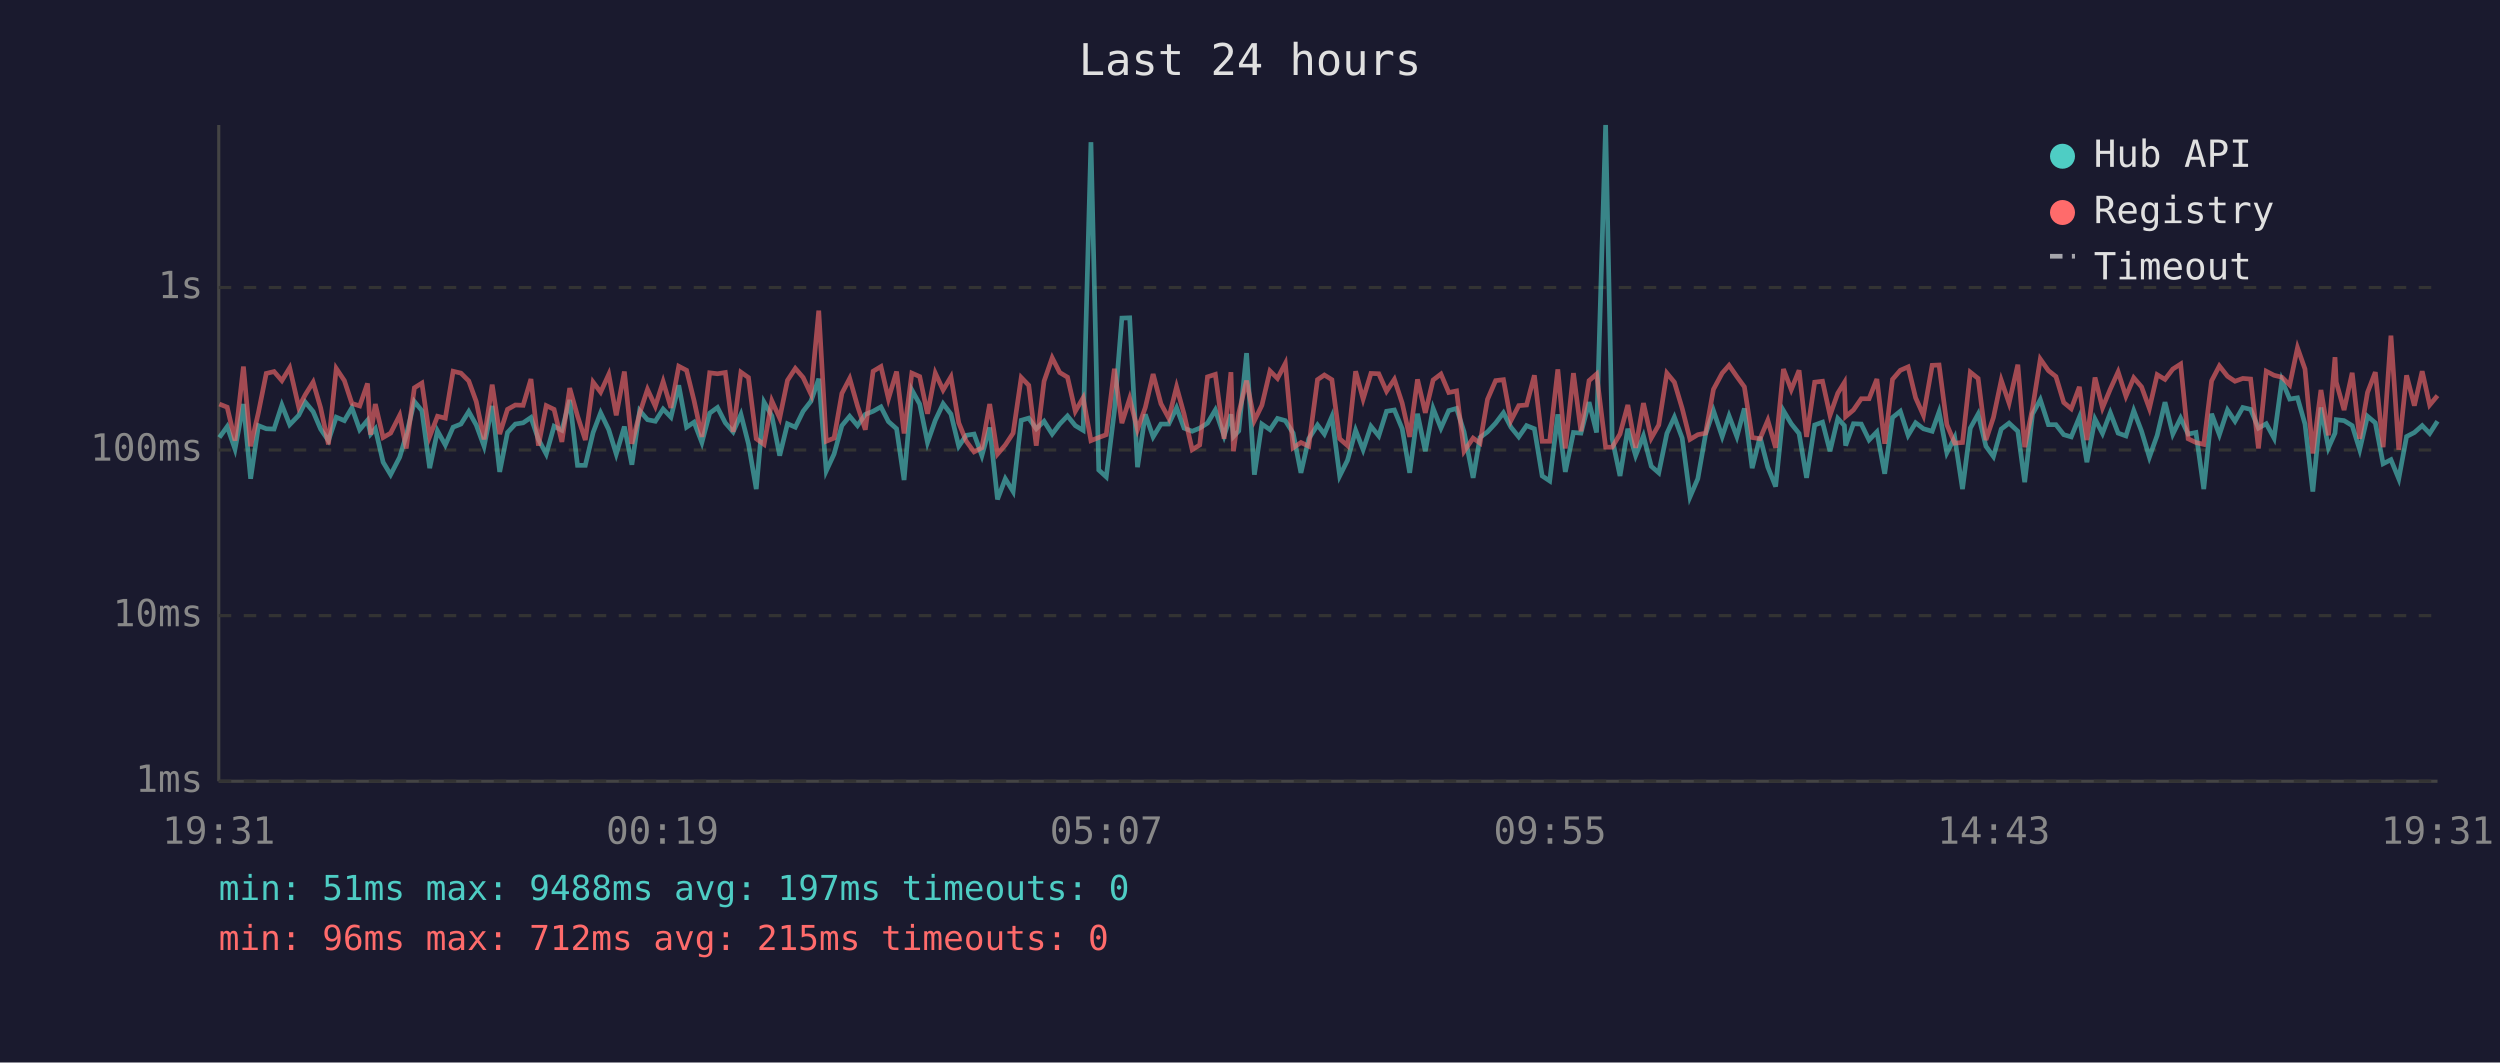
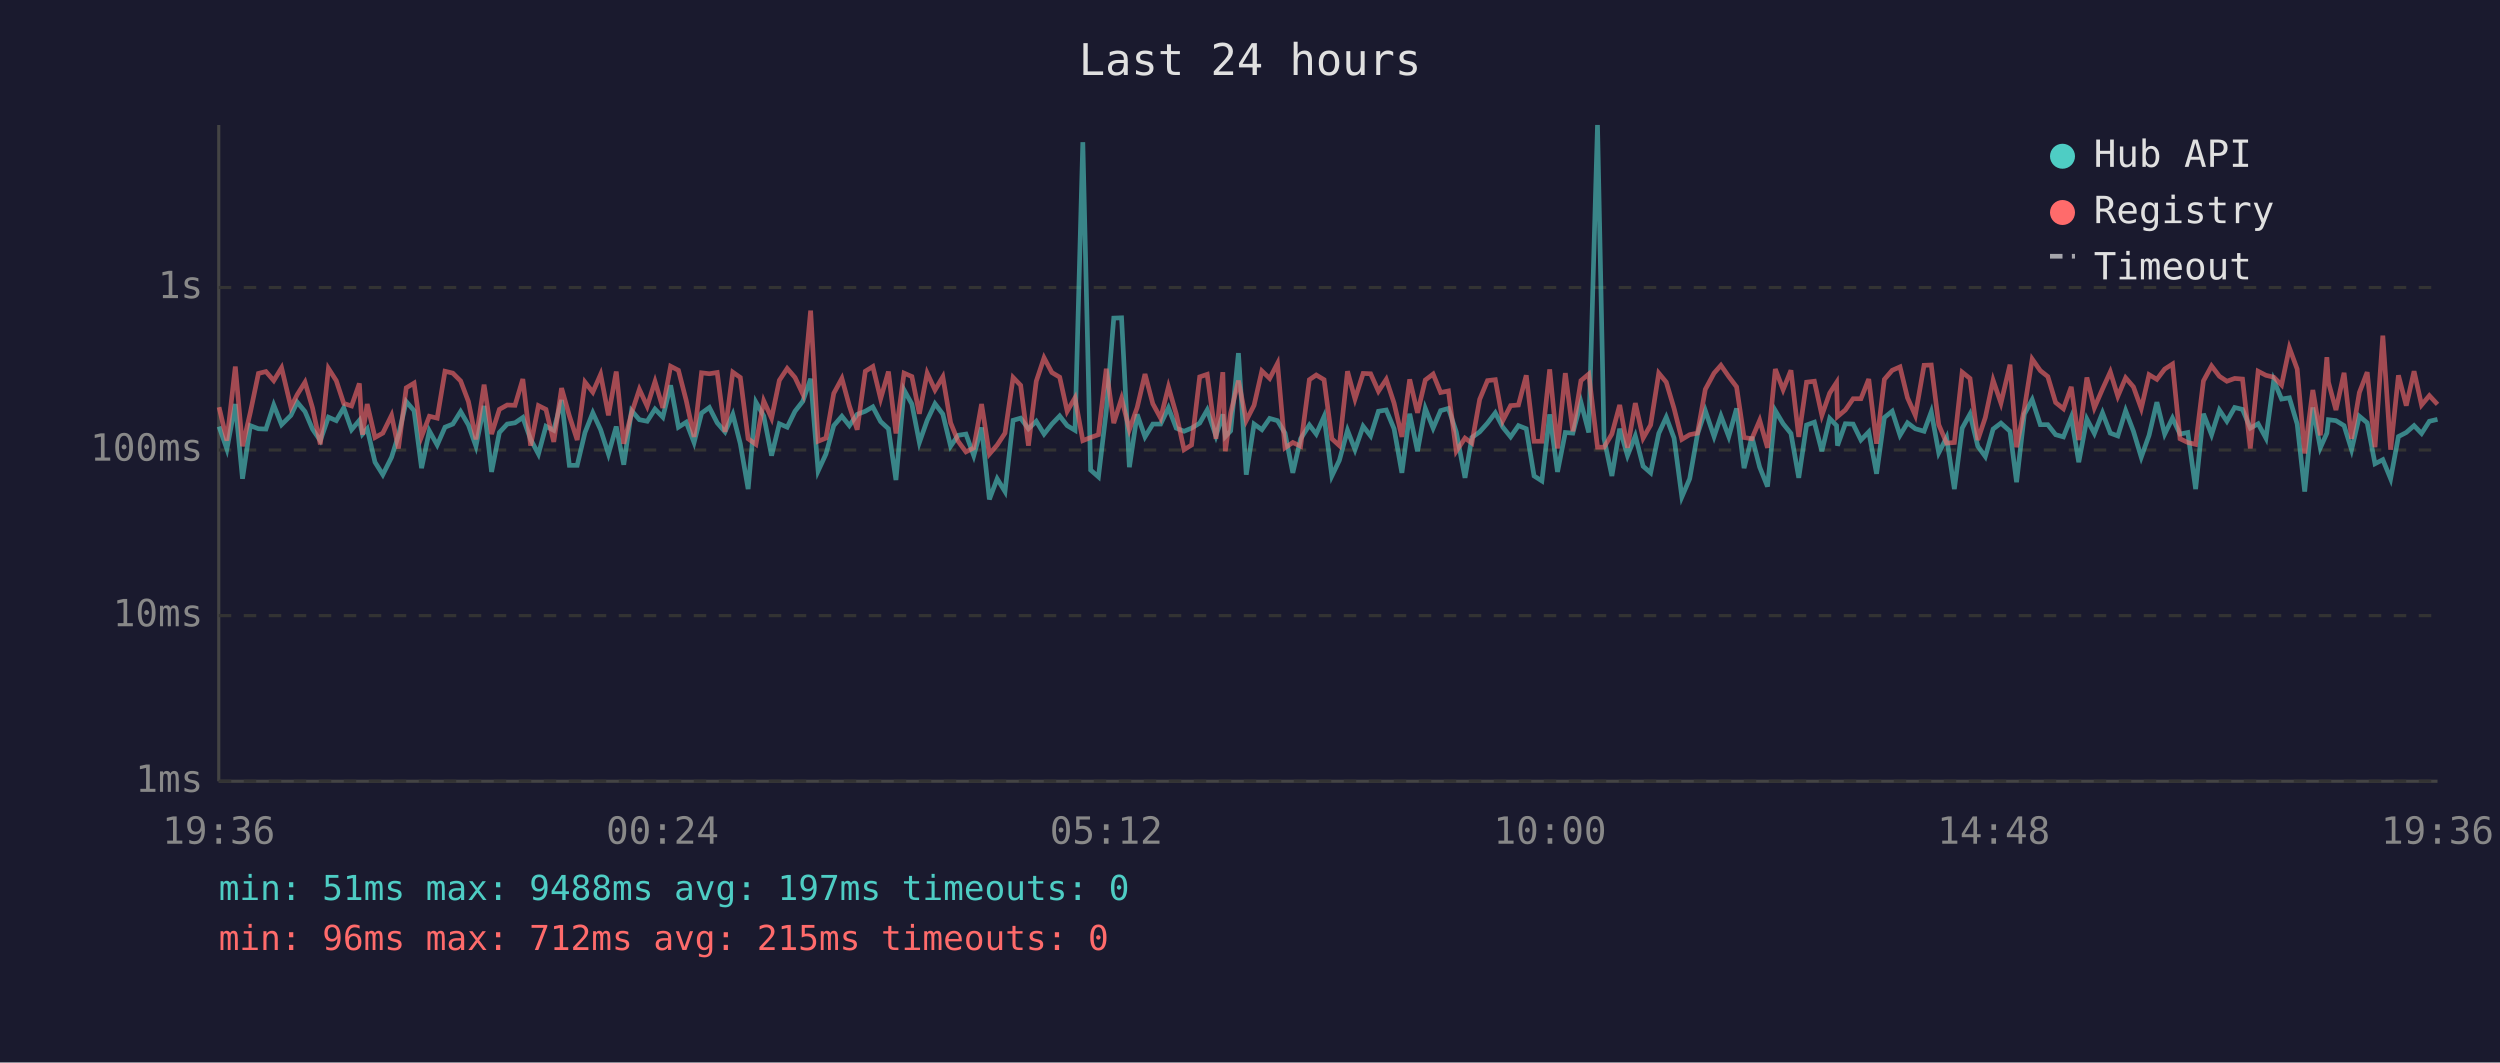
<svg xmlns="http://www.w3.org/2000/svg" viewBox="0 0 800 340" font-family="monospace" font-size="12">
  <rect width="800" height="340" fill="#1a1a2e" />
  <text x="400" y="24" fill="#e0e0e0" font-size="14" text-anchor="middle">Last 24 hours</text>
  <line x1="70" y1="40" x2="70" y2="250" stroke="#444" stroke-width="1" />
  <line x1="70" y1="250" x2="780" y2="250" stroke="#444" stroke-width="1" />
  <line x1="70" y1="250" x2="780" y2="250" stroke="#333" stroke-width="1" stroke-dasharray="4" />
  <text x="65" y="250" fill="#888" text-anchor="end" dominant-baseline="middle">1ms</text>
  <line x1="70" y1="197" x2="780" y2="197" stroke="#333" stroke-width="1" stroke-dasharray="4" />
  <text x="65" y="197" fill="#888" text-anchor="end" dominant-baseline="middle">10ms</text>
  <line x1="70" y1="144" x2="780" y2="144" stroke="#333" stroke-width="1" stroke-dasharray="4" />
  <text x="65" y="144" fill="#888" text-anchor="end" dominant-baseline="middle">100ms</text>
  <line x1="70" y1="92" x2="780" y2="92" stroke="#333" stroke-width="1" stroke-dasharray="4" />
  <text x="65" y="92" fill="#888" text-anchor="end" dominant-baseline="middle">1s</text>
-   <text x="70" y="270" fill="#888" text-anchor="middle">19:31</text>
-   <text x="212" y="270" fill="#888" text-anchor="middle">00:19</text>
-   <text x="354" y="270" fill="#888" text-anchor="middle">05:07</text>
-   <text x="496" y="270" fill="#888" text-anchor="middle">09:55</text>
-   <text x="638" y="270" fill="#888" text-anchor="middle">14:43</text>
-   <text x="780" y="270" fill="#888" text-anchor="middle">19:31</text>
-   <polyline points="70.2,140.0 72.7,136.5 75.2,143.7 77.9,129.3 80.2,153.2 82.7,136.2 85.2,137.2 87.7,137.3 90.2,129.6 92.7,135.9 95.6,132.9 97.7,128.7 100.2,131.7 102.6,137.3 105.1,141.0 107.6,133.5 110.2,134.6 112.6,130.5 115.1,137.5 117.6,134.5 118.6,138.9 120.1,137.2 122.6,147.9 125.0,151.9 127.9,146.3 130.0,139.3 132.6,128.5 135.0,131.4 137.5,149.8 140.0,137.9 142.5,142.4 145.0,136.7 147.5,135.7 150.0,131.7 152.4,136.0 154.9,142.8 157.5,129.9 159.9,151.0 162.4,138.4 164.9,135.7 167.4,135.3 169.9,133.6 172.3,140.6 174.8,145.3 177.3,136.4 179.8,137.7 182.3,128.0 184.8,148.9 187.3,148.9 189.8,138.4 192.2,132.1 194.8,137.5 197.2,145.3 199.8,136.5 202.2,148.7 204.7,131.4 207.2,134.3 209.7,134.8 212.2,130.9 214.7,133.5 217.2,123.3 219.7,136.7 222.1,135.1 224.6,141.6 227.1,132.2 229.6,130.4 232.1,135.3 234.6,138.2 237.1,132.6 239.5,142.0 242.0,156.5 244.5,128.7 247.0,133.1 249.5,145.8 252.0,135.6 254.5,136.7 257.0,131.6 259.5,128.4 262.0,121.2 264.4,150.7 266.9,145.3 269.4,136.2 271.9,133.2 274.4,136.2 276.9,132.6 279.4,131.6 281.9,130.2 284.3,134.9 286.9,137.2 289.3,153.6 291.8,124.8 294.3,129.3 296.8,141.6 299.3,134.5 301.8,129.2 304.3,132.5 306.8,142.8 309.2,139.3 311.7,138.9 314.2,145.8 316.7,136.8 319.2,159.8 321.7,153.2 324.2,157.3 326.8,134.5 329.2,133.8 331.6,137.2 334.1,134.8 336.7,138.9 339.1,135.7 341.6,133.1 344.1,136.2 346.6,137.7 349.1,45.5 351.6,150.4 354.0,152.6 356.6,131.6 359.0,101.8 361.5,101.7 364.0,149.5 366.5,132.6 369.0,139.8 371.5,135.7 374.0,135.7 376.5,130.5 378.9,137.0 381.5,138.0 383.9,137.0 386.4,135.4 388.9,131.2 391.7,139.5 393.9,132.6 394.7,139.7 396.4,137.9 398.9,113.0 401.4,151.9 403.8,135.7 406.4,137.5 408.8,133.9 411.3,134.6 413.8,138.6 416.3,151.3 418.8,140.4 421.6,136.0 423.8,138.9 426.2,133.3 428.7,152.3 431.2,147.3 433.8,137.7 436.2,143.9 438.7,136.4 441.2,139.5 443.7,131.6 446.2,131.2 448.7,137.2 451.1,151.3 453.6,132.4 456.1,144.4 458.6,130.7 461.1,137.0 463.6,131.4 466.1,130.7 468.5,138.2 471.4,152.9 473.6,140.0 476.0,138.2 478.6,135.4 481.1,132.1 483.5,136.7 486.0,139.8 488.5,136.2 491.0,137.2 493.5,152.3 495.9,153.9 498.5,132.6 500.9,151.0 503.5,138.4 505.9,138.6 508.5,128.7 510.9,138.4 513.8,40.0 515.9,140.4 518.4,152.3 520.9,137.2 523.4,145.8 525.9,139.5 528.4,149.2 530.8,151.3 533.4,138.7 535.8,133.5 538.3,140.2 540.8,159.0 543.3,153.2 545.8,138.9 548.3,131.4 551.1,139.7 553.3,133.1 555.8,139.7 558.2,130.7 560.7,149.8 563.2,139.8 565.7,149.5 568.2,155.7 570.7,131.4 573.2,135.6 575.7,138.7 578.1,152.9 580.7,136.0 583.2,135.1 585.6,144.4 588.1,133.9 590.2,136.2 590.6,142.6 593.1,135.6 595.6,135.7 598.1,140.8 600.6,138.2 603.1,151.6 605.6,133.6 608.1,131.6 610.6,139.3 613.0,135.3 615.5,137.2 618.3,138.0 620.5,131.8 623.0,144.9 625.5,140.0 628.0,156.5 630.5,137.0 633.0,132.5 635.5,142.8 637.9,146.1 640.4,137.3 642.9,135.4 645.7,138.0 647.9,154.3 650.4,132.5 652.9,127.9 655.5,135.9 657.9,135.9 660.4,139.1 662.8,139.8 665.4,133.5 667.8,147.9 670.4,134.1 672.8,138.7 675.3,132.1 677.8,138.6 680.3,139.5 682.8,131.4 685.3,138.0 687.8,146.3 690.3,139.3 692.8,128.7 695.3,138.9 697.8,133.8 700.2,138.9 702.7,138.4 705.2,156.5 707.7,132.4 710.2,139.1 712.8,131.2 715.2,134.8 717.7,130.4 720.2,131.0 722.7,137.0 725.2,135.6 727.7,140.2 730.2,121.7 732.7,127.7 735.2,127.3 737.6,135.7 740.1,157.3 742.7,130.4 745.1,143.3 747.2,138.6 747.6,134.3 750.1,134.6 752.7,136.2 755.1,143.9 757.6,133.2 760.1,135.3 762.6,148.4 765.1,147.1 767.6,153.2 770.1,139.7 772.6,138.4 775.1,136.2 777.5,138.7 780.0,134.8" fill="none" stroke="#4ecdc4" stroke-width="1.5" opacity="0.6" />
-   <polyline points="70.2,129.3 72.7,130.3 75.2,141.0 77.9,117.3 80.2,142.8 82.7,132.0 85.2,119.5 87.7,118.9 90.2,121.8 92.7,117.7 95.6,130.3 97.7,126.3 100.2,122.3 102.6,130.5 105.1,142.2 107.6,117.9 110.2,121.8 112.6,129.1 115.1,129.9 117.6,122.7 118.6,139.1 120.1,129.3 122.6,140.0 125.0,138.6 127.9,132.9 130.0,143.5 132.6,124.1 135.0,122.6 137.5,139.7 140.0,133.2 142.5,133.8 145.0,118.8 147.5,119.4 150.0,121.9 152.4,128.5 154.9,140.6 157.5,123.1 159.9,138.9 162.4,131.0 164.9,129.6 167.4,129.7 169.9,121.3 172.3,142.6 174.8,129.8 177.3,131.0 179.8,141.4 182.3,124.2 184.8,133.1 187.3,140.8 189.8,122.3 192.2,125.5 194.8,119.8 197.2,132.9 199.8,118.9 202.2,142.0 204.7,132.2 207.2,124.6 209.7,130.0 212.2,122.1 214.7,130.5 217.2,117.2 219.7,118.5 222.1,128.2 224.6,139.8 227.1,119.3 229.6,119.6 232.1,119.2 234.6,138.2 237.1,119.1 239.5,120.8 242.0,140.4 244.5,142.2 247.0,128.3 249.5,133.8 252.0,121.7 254.5,117.9 257.0,120.8 259.5,126.1 262.0,99.4 264.4,141.2 266.9,140.2 269.4,125.9 271.9,121.1 274.4,129.9 276.9,137.5 279.4,118.8 281.9,117.3 284.3,127.6 286.9,118.9 289.3,138.7 291.8,119.4 294.3,120.5 296.8,132.4 299.3,119.4 301.8,124.8 304.3,120.6 306.8,135.3 309.2,141.2 311.7,144.6 314.2,143.3 316.7,129.3 319.2,145.3 321.7,142.4 324.2,138.6 326.8,120.8 329.2,123.3 331.6,142.6 334.1,122.0 336.7,114.5 339.1,119.2 341.6,120.7 344.1,131.6 346.6,127.3 349.1,141.0 351.6,140.0 354.0,139.1 356.6,118.0 359.0,135.4 361.5,127.5 364.0,137.5 366.5,130.4 369.0,119.7 371.5,129.2 374.0,133.8 376.5,123.8 378.9,132.5 381.5,143.9 383.9,142.4 386.4,120.6 388.9,119.8 391.7,140.4 393.9,119.1 394.7,144.4 396.4,132.2 398.9,121.8 401.4,134.6 403.8,129.7 406.4,118.7 408.8,121.1 411.3,116.3 413.8,143.3 416.3,141.6 418.8,142.8 421.6,121.5 423.8,120.0 426.2,121.5 428.7,140.4 431.2,142.6 433.8,118.8 436.2,127.7 438.7,119.5 441.2,119.6 443.7,125.2 446.2,121.4 448.7,129.0 451.1,139.8 453.6,121.4 456.1,132.1 458.6,121.6 461.1,119.7 463.6,125.6 466.1,125.1 468.5,144.4 471.4,140.2 473.6,141.8 476.0,127.8 478.6,121.8 481.1,121.5 483.5,134.6 486.0,129.8 488.5,129.6 491.0,120.1 493.5,141.2 495.9,141.2 498.5,118.2 500.9,143.5 503.5,119.4 505.9,138.0 508.5,121.8 510.9,119.7 513.8,143.1 515.9,143.1 518.4,138.9 520.9,129.6 523.4,143.3 525.9,129.0 528.4,140.2 530.8,136.0 533.4,119.4 535.8,122.3 538.3,130.7 540.8,140.6 543.3,139.1 545.8,138.6 548.3,124.6 551.1,119.4 553.3,116.9 555.8,120.5 558.2,123.8 560.7,140.0 563.2,140.4 565.7,134.5 568.2,143.3 570.7,118.1 573.2,124.7 575.7,118.5 578.1,139.8 580.7,122.3 583.2,122.0 585.6,132.9 588.1,125.8 590.2,122.4 590.6,133.3 593.1,131.2 595.6,127.6 598.1,127.6 600.6,121.3 603.1,142.0 605.6,121.4 608.1,118.5 610.6,117.4 613.0,127.3 615.5,132.9 618.3,116.9 620.5,116.8 623.0,135.9 625.5,141.8 628.0,141.6 630.5,119.1 633.0,121.1 635.5,140.8 637.9,133.6 640.4,121.7 642.9,129.0 645.7,116.7 647.9,143.1 650.4,130.7 652.9,114.9 655.5,118.6 657.9,120.5 660.4,128.8 662.8,130.8 665.4,123.8 667.8,140.8 670.4,120.8 672.8,130.5 675.3,124.5 677.8,119.0 680.3,126.8 682.8,120.9 685.3,123.8 687.8,130.7 690.3,119.9 692.8,121.4 695.3,118.1 697.8,116.5 700.2,140.4 702.7,141.6 705.2,142.2 707.7,121.9 710.2,117.1 712.8,120.4 715.2,122.0 717.7,121.1 720.2,121.3 722.7,143.5 725.2,118.8 727.7,120.1 730.2,120.7 732.7,123.2 735.2,111.3 737.6,118.1 740.1,145.1 742.7,124.8 745.1,139.3 747.2,114.3 747.6,122.3 750.1,131.2 752.7,119.3 755.1,140.4 757.6,125.6 760.1,119.1 762.6,143.1 765.1,107.4 767.6,143.9 770.1,120.1 772.6,129.8 775.1,118.8 777.5,129.6 780.0,126.6" fill="none" stroke="#ff6b6b" stroke-width="1.5" opacity="0.6" />
+   <text x="70" y="270" fill="#888" text-anchor="middle">19:36</text>
+   <text x="212" y="270" fill="#888" text-anchor="middle">00:24</text>
+   <text x="354" y="270" fill="#888" text-anchor="middle">05:12</text>
+   <text x="496" y="270" fill="#888" text-anchor="middle">10:00</text>
+   <text x="638" y="270" fill="#888" text-anchor="middle">14:48</text>
+   <text x="780" y="270" fill="#888" text-anchor="middle">19:36</text>
+   <polyline points="70.1,136.5 72.6,143.7 75.3,129.3 77.6,153.2 80.1,136.2 82.7,137.2 85.1,137.3 87.6,129.6 90.1,135.9 93.1,132.9 95.1,128.7 97.6,131.7 100.0,137.3 102.5,141.0 105.1,133.5 107.6,134.6 110.0,130.5 112.5,137.5 115.0,134.5 116.0,138.9 117.5,137.2 120.0,147.9 122.5,151.9 125.3,146.3 127.5,139.3 130.0,128.5 132.5,131.4 134.9,149.8 137.4,137.9 139.9,142.4 142.4,136.7 144.9,135.7 147.4,131.7 149.9,136.0 152.3,142.8 154.9,129.9 157.3,151.0 159.8,138.4 162.3,135.7 164.8,135.3 167.3,133.6 169.8,140.6 172.3,145.3 174.7,136.4 177.2,137.7 179.7,128.0 182.2,148.9 184.7,148.9 187.2,138.4 189.7,132.1 192.2,137.5 194.7,145.3 197.2,136.5 199.6,148.7 202.1,131.4 204.6,134.3 207.1,134.8 209.6,130.9 212.1,133.5 214.6,123.3 217.1,136.7 219.6,135.1 222.1,141.6 224.5,132.2 227.0,130.4 229.5,135.3 232.0,138.2 234.5,132.6 236.9,142.0 239.4,156.5 241.9,128.7 244.4,133.1 246.9,145.8 249.4,135.6 251.9,136.7 254.4,131.6 256.9,128.4 259.4,121.2 261.8,150.7 264.3,145.3 266.8,136.2 269.4,133.2 271.8,136.2 274.3,132.6 276.9,131.6 279.3,130.2 281.8,134.9 284.3,137.2 286.7,153.6 289.3,124.8 291.8,129.3 294.2,141.6 296.7,134.5 299.2,129.2 301.7,132.5 304.2,142.8 306.6,139.3 309.1,138.9 311.6,145.8 314.1,136.8 316.6,159.8 319.1,153.2 321.6,157.3 324.2,134.5 326.6,133.8 329.1,137.2 331.6,134.8 334.1,138.9 336.6,135.7 339.1,133.1 341.5,136.2 344.0,137.7 346.5,45.5 349.0,150.4 351.5,152.6 354.0,131.6 356.4,101.8 358.9,101.7 361.4,149.5 363.9,132.6 366.4,139.8 368.9,135.7 371.4,135.7 373.9,130.5 376.4,137.0 378.9,138.0 381.3,137.0 383.9,135.4 386.3,131.2 389.1,139.5 391.3,132.6 392.1,139.7 393.8,137.9 396.3,113.0 398.8,151.9 401.3,135.7 403.8,137.5 406.3,133.9 408.8,134.6 411.2,138.6 413.7,151.3 416.2,140.4 419.0,136.0 421.2,138.9 423.7,133.3 426.2,152.3 428.6,147.3 431.2,137.7 433.6,143.9 436.2,136.4 438.6,139.5 441.1,131.6 443.6,131.2 446.1,137.2 448.6,151.3 451.1,132.4 453.6,144.4 456.1,130.7 458.6,137.0 461.0,131.4 463.5,130.7 466.0,138.2 468.8,152.9 471.0,140.0 473.5,138.2 476.0,135.4 478.5,132.1 480.9,136.7 483.4,139.8 485.9,136.2 488.4,137.2 490.9,152.3 493.4,153.9 495.9,132.6 498.4,151.0 500.9,138.4 503.3,138.6 505.9,128.7 508.4,138.4 511.2,40.0 513.3,140.4 515.8,152.3 518.3,137.2 520.8,145.8 523.3,139.5 525.8,149.2 528.2,151.3 530.8,138.7 533.2,133.5 535.7,140.2 538.2,159.0 540.7,153.2 543.2,138.9 545.7,131.4 548.5,139.7 550.7,133.1 553.2,139.7 555.7,130.7 558.1,149.8 560.6,139.8 563.1,149.5 565.6,155.7 568.1,131.4 570.6,135.6 573.1,138.7 575.6,152.9 578.1,136.0 580.6,135.1 583.0,144.4 585.5,133.9 587.7,136.2 588.0,142.6 590.5,135.6 593.0,135.7 595.5,140.8 598.0,138.2 600.5,151.6 603.0,133.6 605.5,131.6 608.0,139.3 610.4,135.3 612.9,137.2 615.7,138.0 618.0,131.8 620.4,144.9 622.9,140.0 625.4,156.5 627.9,137.0 630.4,132.5 632.9,142.8 635.3,146.1 637.8,137.3 640.3,135.4 643.2,138.0 645.3,154.3 647.8,132.5 650.3,127.9 652.9,135.9 655.3,135.9 657.8,139.1 660.3,139.8 662.8,133.5 665.2,147.9 667.8,134.1 670.2,138.7 672.8,132.1 675.3,138.6 677.7,139.5 680.2,131.4 682.7,138.0 685.2,146.3 687.7,139.3 690.2,128.7 692.7,138.9 695.2,133.8 697.6,138.9 700.1,138.4 702.6,156.5 705.1,132.4 707.7,139.1 710.2,131.2 712.6,134.8 715.1,130.4 717.6,131.0 720.1,137.0 722.6,135.6 725.1,140.2 727.6,121.7 730.1,127.7 732.6,127.3 735.1,135.7 737.5,157.3 740.1,130.4 742.5,143.3 744.6,138.6 745.1,134.3 747.5,134.6 750.1,136.2 752.5,143.9 755.0,133.2 757.5,135.3 760.0,148.4 762.5,147.1 765.0,153.2 767.5,139.7 770.0,138.4 772.5,136.2 774.9,138.7 777.4,134.8 780.0,134.2" fill="none" stroke="#4ecdc4" stroke-width="1.5" opacity="0.6" />
+   <polyline points="70.1,130.3 72.6,141.0 75.3,117.3 77.6,142.8 80.1,132.0 82.7,119.5 85.1,118.9 87.6,121.8 90.1,117.7 93.1,130.3 95.1,126.3 97.6,122.3 100.0,130.5 102.5,142.2 105.1,117.9 107.6,121.8 110.0,129.1 112.5,129.9 115.0,122.7 116.0,139.1 117.5,129.3 120.0,140.0 122.5,138.6 125.3,132.9 127.5,143.5 130.0,124.1 132.5,122.6 134.9,139.7 137.4,133.2 139.9,133.8 142.4,118.8 144.9,119.4 147.4,121.9 149.9,128.5 152.3,140.6 154.9,123.1 157.3,138.9 159.8,131.0 162.3,129.6 164.8,129.7 167.3,121.3 169.8,142.6 172.3,129.8 174.7,131.0 177.2,141.4 179.7,124.2 182.2,133.1 184.7,140.8 187.2,122.3 189.7,125.5 192.2,119.8 194.7,132.9 197.2,118.9 199.6,142.0 202.1,132.2 204.6,124.6 207.1,130.0 209.6,122.1 212.1,130.5 214.6,117.2 217.1,118.5 219.6,128.2 222.1,139.8 224.5,119.3 227.0,119.6 229.5,119.2 232.0,138.2 234.5,119.1 236.9,120.8 239.4,140.4 241.9,142.2 244.4,128.3 246.9,133.8 249.4,121.7 251.9,117.9 254.4,120.8 256.9,126.1 259.4,99.4 261.8,141.2 264.3,140.2 266.8,125.9 269.4,121.1 271.8,129.9 274.3,137.5 276.9,118.8 279.3,117.3 281.8,127.6 284.3,118.9 286.7,138.7 289.3,119.4 291.8,120.5 294.2,132.4 296.7,119.4 299.2,124.8 301.7,120.6 304.2,135.3 306.6,141.2 309.1,144.6 311.6,143.3 314.1,129.3 316.6,145.3 319.1,142.4 321.6,138.6 324.2,120.8 326.6,123.3 329.1,142.6 331.6,122.0 334.1,114.5 336.6,119.2 339.1,120.7 341.5,131.6 344.0,127.3 346.5,141.0 349.0,140.0 351.5,139.1 354.0,118.0 356.4,135.4 358.9,127.5 361.4,137.5 363.9,130.4 366.4,119.7 368.9,129.2 371.4,133.8 373.9,123.8 376.4,132.5 378.9,143.9 381.3,142.4 383.9,120.6 386.3,119.8 389.1,140.4 391.3,119.1 392.1,144.4 393.8,132.2 396.3,121.8 398.8,134.6 401.3,129.7 403.8,118.7 406.3,121.1 408.8,116.3 411.2,143.3 413.7,141.6 416.2,142.8 419.0,121.5 421.2,120.0 423.7,121.5 426.2,140.4 428.6,142.6 431.2,118.8 433.6,127.7 436.2,119.5 438.6,119.6 441.1,125.2 443.6,121.4 446.1,129.0 448.6,139.8 451.1,121.4 453.6,132.1 456.1,121.6 458.6,119.7 461.0,125.6 463.5,125.1 466.0,144.4 468.8,140.2 471.0,141.8 473.5,127.8 476.0,121.8 478.5,121.5 480.9,134.6 483.4,129.8 485.9,129.6 488.4,120.1 490.9,141.2 493.4,141.2 495.9,118.2 498.4,143.5 500.9,119.4 503.3,138.0 505.9,121.8 508.4,119.7 511.2,143.1 513.3,143.1 515.8,138.9 518.3,129.6 520.8,143.3 523.3,129.0 525.8,140.2 528.2,136.0 530.8,119.4 533.2,122.3 535.7,130.7 538.2,140.6 540.7,139.1 543.2,138.6 545.7,124.6 548.5,119.4 550.7,116.9 553.2,120.5 555.7,123.8 558.1,140.0 560.6,140.4 563.1,134.5 565.6,143.3 568.1,118.1 570.6,124.7 573.1,118.5 575.6,139.8 578.1,122.3 580.6,122.0 583.0,132.9 585.5,125.8 587.7,122.4 588.0,133.3 590.5,131.2 593.0,127.6 595.5,127.6 598.0,121.3 600.5,142.0 603.0,121.4 605.5,118.5 608.0,117.4 610.4,127.3 612.9,132.9 615.7,116.9 618.0,116.8 620.4,135.9 622.9,141.8 625.4,141.6 627.9,119.1 630.4,121.1 632.9,140.8 635.3,133.6 637.8,121.7 640.3,129.0 643.2,116.7 645.3,143.1 647.8,130.7 650.3,114.9 652.9,118.6 655.3,120.5 657.8,128.8 660.3,130.8 662.8,123.8 665.2,140.8 667.8,120.8 670.2,130.5 672.8,124.5 675.3,119.0 677.7,126.8 680.2,120.9 682.7,123.8 685.2,130.7 687.7,119.9 690.2,121.4 692.7,118.1 695.2,116.5 697.6,140.4 700.1,141.6 702.6,142.2 705.1,121.9 707.7,117.1 710.2,120.4 712.6,122.0 715.1,121.1 717.6,121.3 720.1,143.5 722.6,118.8 725.1,120.1 727.6,120.7 730.1,123.2 732.6,111.3 735.1,118.1 737.5,145.1 740.1,124.8 742.5,139.3 744.6,114.3 745.1,122.3 747.5,131.2 750.1,119.3 752.5,140.4 755.0,125.6 757.5,119.1 760.0,143.1 762.5,107.4 765.0,143.9 767.5,120.1 770.0,129.8 772.5,118.8 774.9,129.6 777.4,126.6 780.0,129.4" fill="none" stroke="#ff6b6b" stroke-width="1.5" opacity="0.6" />
  <circle cx="660" cy="50" r="4" fill="#4ecdc4" />
  <text x="670" y="50" fill="#e0e0e0" dominant-baseline="middle">Hub API</text>
  <circle cx="660" cy="68" r="4" fill="#ff6b6b" />
  <text x="670" y="68" fill="#e0e0e0" dominant-baseline="middle">Registry</text>
  <line x1="656" y1="82" x2="664" y2="82" stroke="#e0e0e0" stroke-width="1.5" stroke-dasharray="4,3" opacity="0.7" />
  <text x="670" y="86" fill="#e0e0e0" dominant-baseline="middle">Timeout</text>
  <text x="70" y="288" fill="#4ecdc4" font-size="11">min: 51ms  max: 9488ms  avg: 197ms  timeouts: 0</text>
  <text x="70" y="304" fill="#ff6b6b" font-size="11">min: 96ms  max: 712ms  avg: 215ms  timeouts: 0</text>
</svg>
